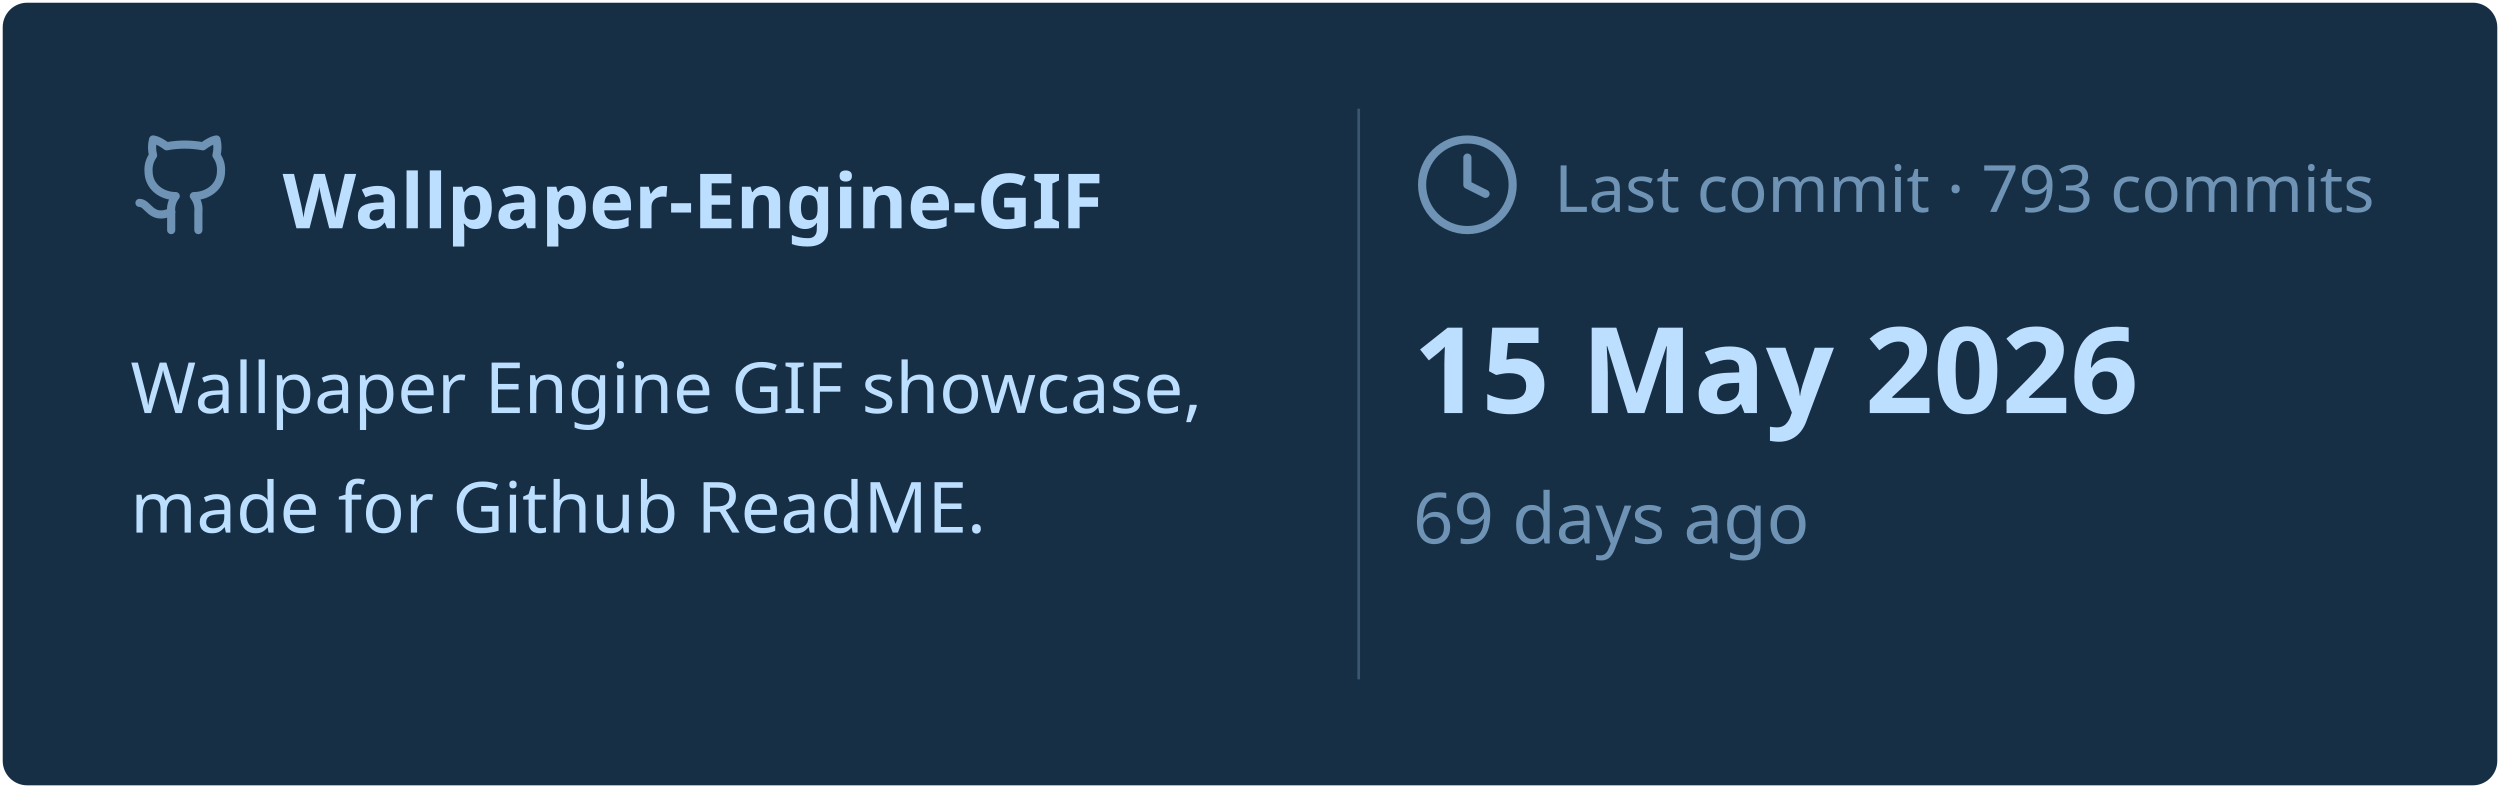
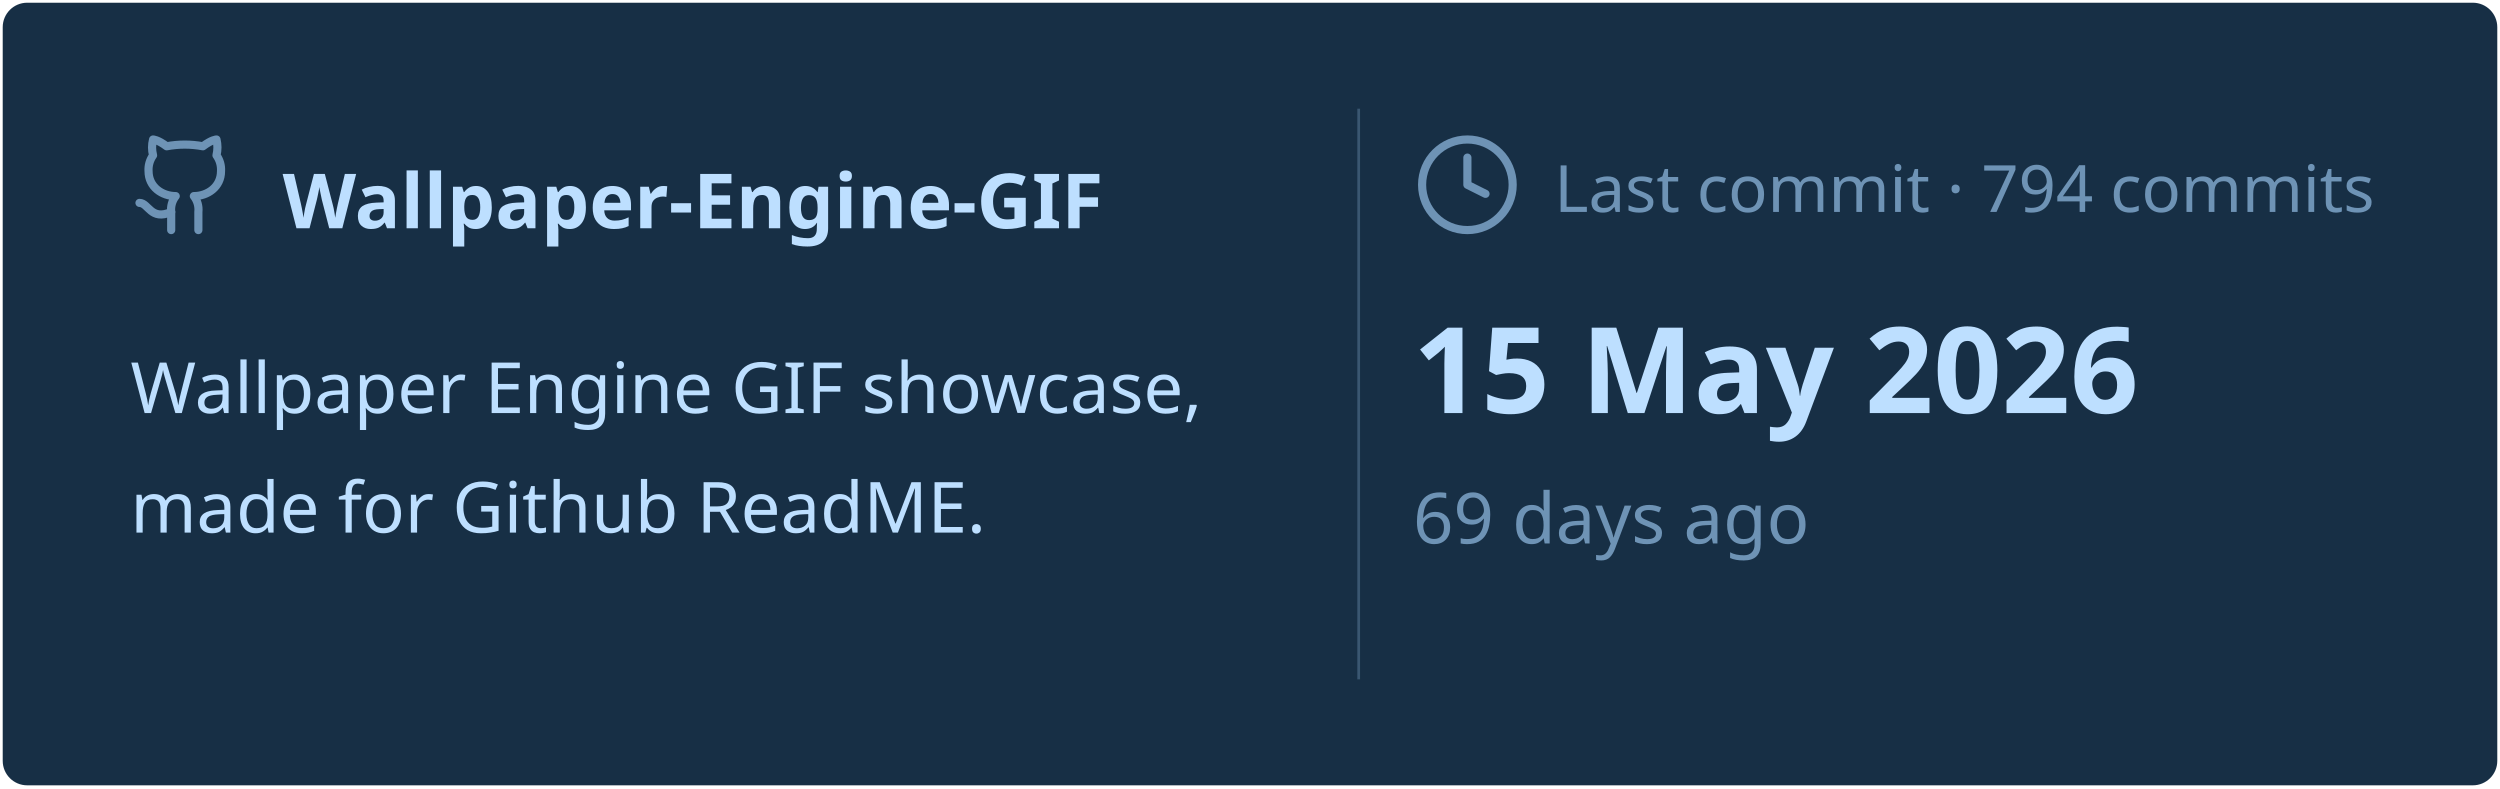
<svg xmlns="http://www.w3.org/2000/svg" viewBox="0 0 460 145" width="460px" height="145px">
  <rect stroke="#000000" stroke-opacity="0" fill="#172F45" rx="4.5" x="0.5" y="0.5" width="459" height="144" />
  <g transform="translate(24, 42)">
    <svg x="0" y="-18" width="20" height="20" viewBox="0 0 24 24" fill="none" stroke="#6E93B5" stroke-width="1.8" stroke-linecap="round" stroke-linejoin="round">
      <path d="M15 22v-4a4.8 4.8 0 0 0-1-3.5c3 0 6-2 6-5.5.08-1.25-.27-2.48-1-3.5.28-1.15.28-2.35 0-3.5 0 0-1 0-3 1.5-2.64-.5-5.36-.5-8 0C6 2 5 2 5 2c-.3 1.15-.3 2.35 0 3.5A5.403 5.403 0 0 0 4 9c0 3.5 3 5.5 6 5.5-.39.49-.68 1.05-.85 1.65-.17.6-.22 1.23-.15 1.85v4" />
      <path d="M9 18c-4.51 2-5-2-7-2" />
    </svg>
    <text x="28" y="0" font-family="&quot;Segoe UI&quot;, Ubuntu, sans-serif" font-size="14" font-weight="700" fill="#BDDFFF">Wallpaper-Engine-GIF</text>
  </g>
  <text x="24" y="76" font-family="&quot;Segoe UI&quot;, Ubuntu, sans-serif" font-size="13" font-weight="400" fill="#BDDFFF">Wallpaper Engine GIF showcase,</text>
  <text x="24" y="98" font-family="&quot;Segoe UI&quot;, Ubuntu, sans-serif" font-size="13" font-weight="400" fill="#BDDFFF">made for Github ReadME.</text>
  <line x1="250" y1="20" x2="250" y2="125" stroke="#6E93B5" stroke-width="0.5" stroke-opacity="0.4" />
  <svg x="260" y="24" width="20" height="20" viewBox="0 0 24 24" fill="none" stroke="#6E93B5" stroke-width="1.8" stroke-linecap="round" stroke-linejoin="round">
    <circle cx="12" cy="12" r="10" />
    <polyline points="12 6 12 12 16 14" />
  </svg>
-   <text x="286" y="39" font-family="&quot;Segoe UI&quot;, Ubuntu, sans-serif" font-size="12" font-weight="400" fill="#6E93B5">Last commit · 793 commits</text>
+   <text x="286" y="39" font-family="&quot;Segoe UI&quot;, Ubuntu, sans-serif" font-size="12" font-weight="400" fill="#6E93B5">Last commit · 794 commits</text>
  <text x="260" y="76" font-family="&quot;Segoe UI&quot;, Ubuntu, sans-serif" font-size="22" font-weight="700" fill="#BDDFFF">15 May 2026</text>
  <text x="260" y="100" font-family="&quot;Segoe UI&quot;, Ubuntu, sans-serif" font-size="13" font-weight="400" fill="#6E93B5">69 days ago</text>
</svg>
